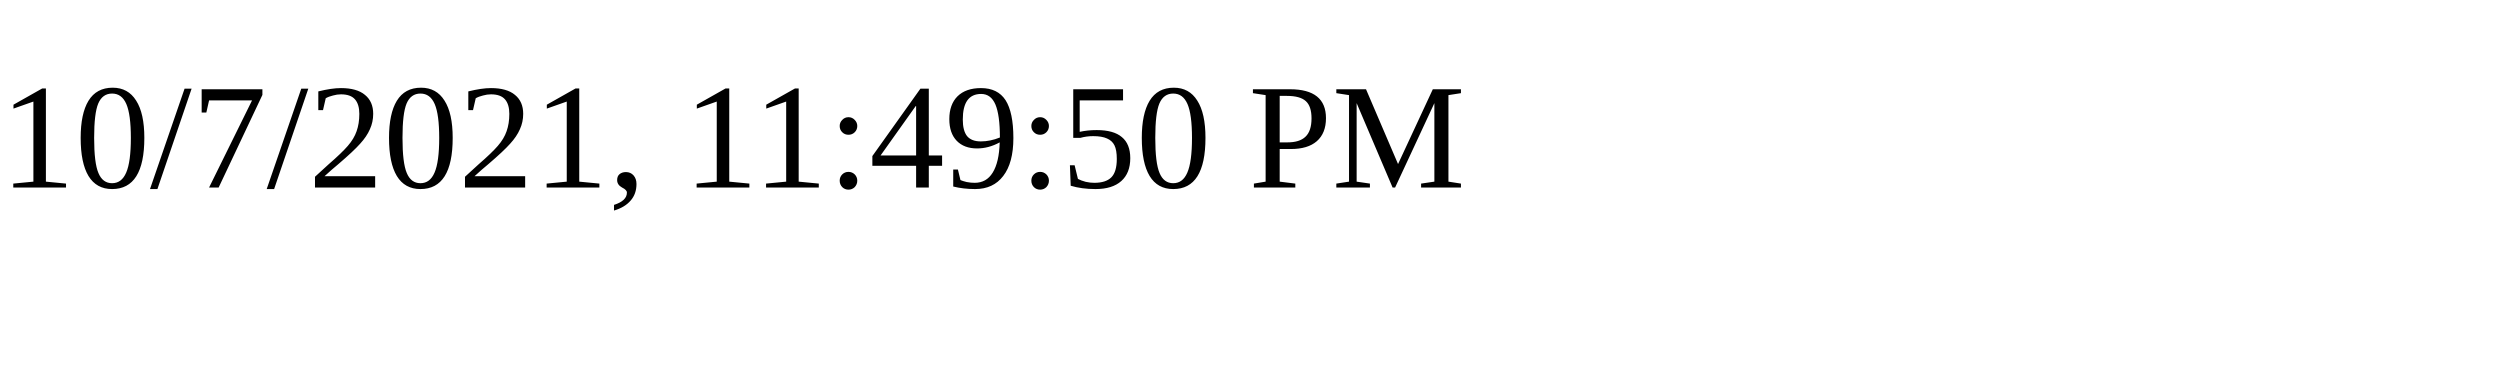
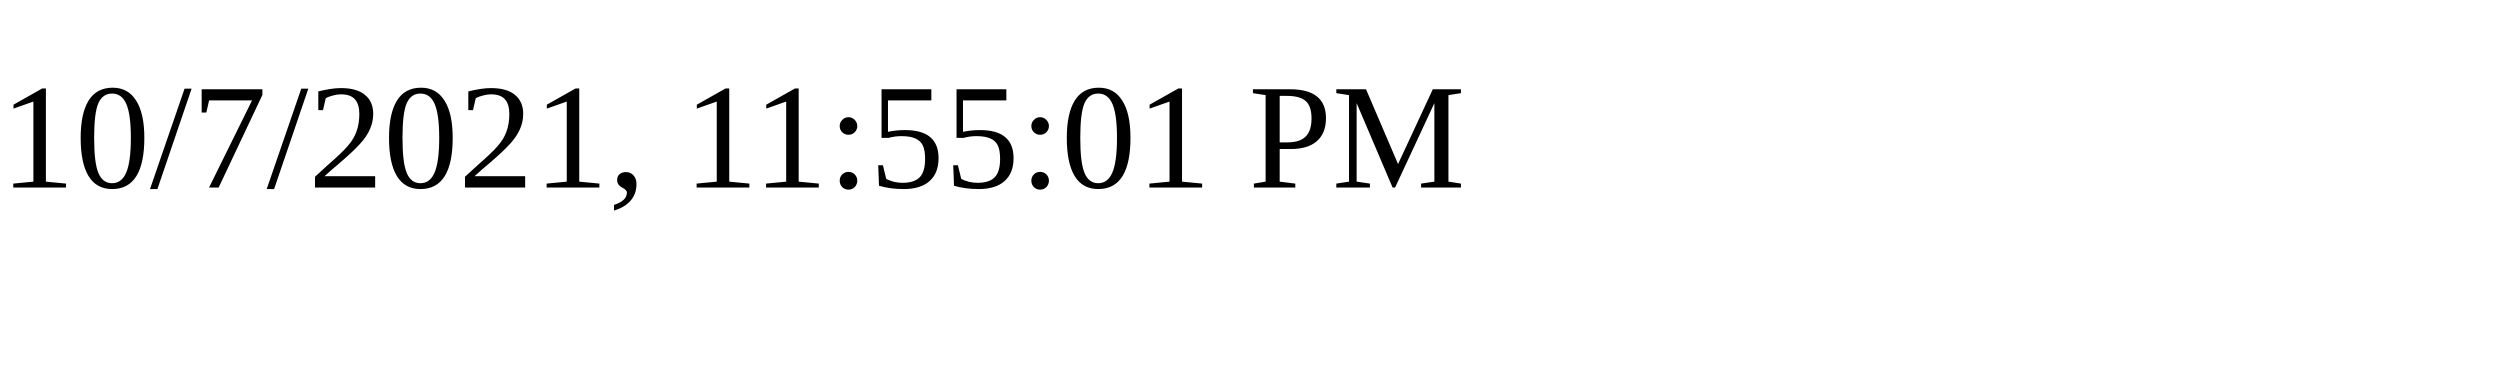
<svg xmlns="http://www.w3.org/2000/svg" height="30" width="200">
-   <text x="0" y="15">10/7/2021, 11:49:50 PM</text>
+   <text x="0" y="15">10/7/2021, 11:55:01 PM</text>
</svg>
